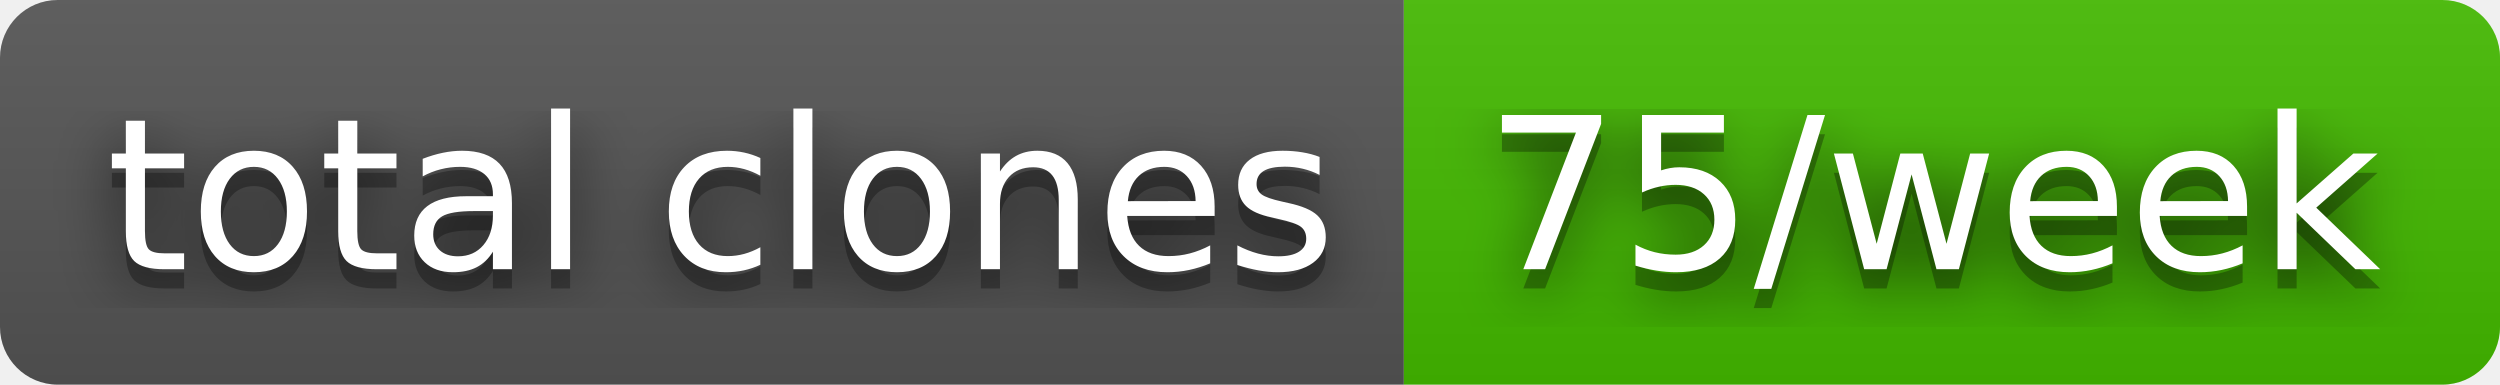
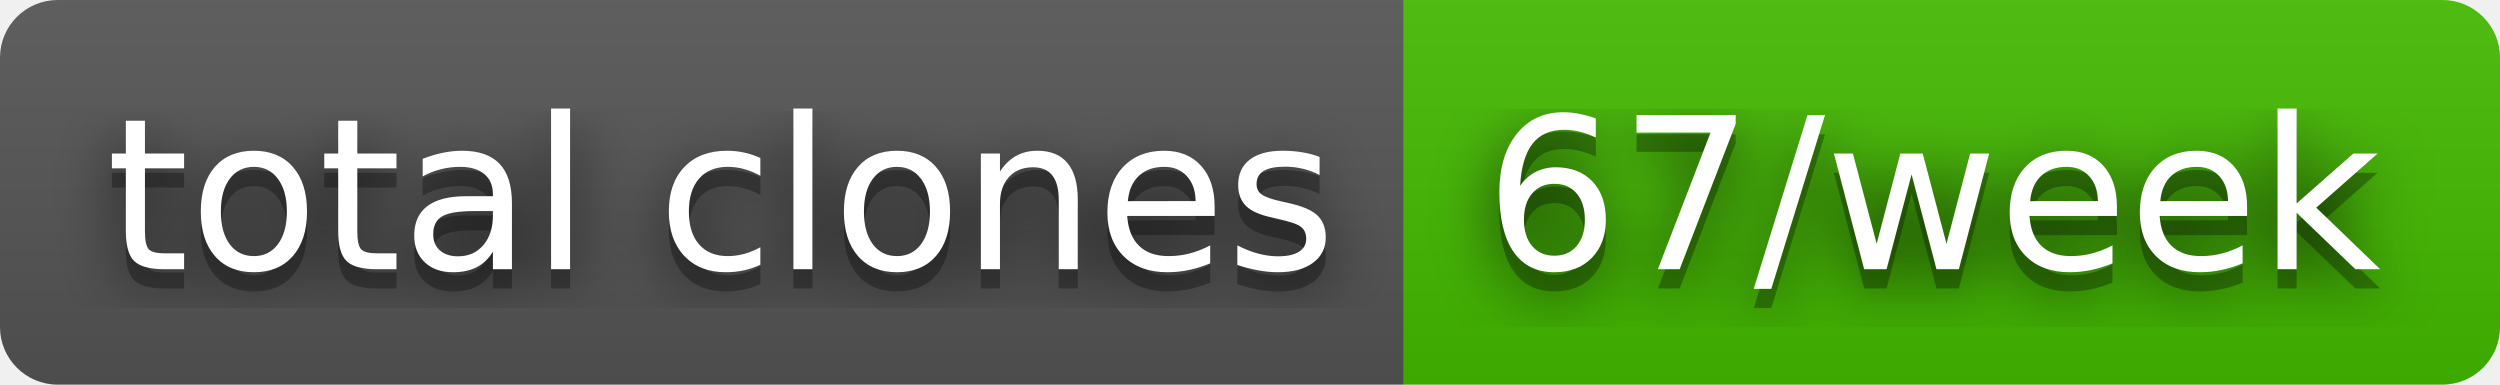
- <svg xmlns="http://www.w3.org/2000/svg" width="130" height="20" role="img" aria-label="total clones: 75/week">
+ <svg xmlns="http://www.w3.org/2000/svg" width="130" height="20" role="img" aria-label="total clones: 67/week">
  <filter id="blur">
    <feGaussianBlur stdDeviation="16" />
  </filter>
  <linearGradient id="s" x2="0" y2="100%">
    <stop offset="0" stop-color="#bbb" stop-opacity=".1" />
    <stop offset="1" stop-opacity=".1" />
  </linearGradient>
  <clipPath id="r">
    <rect width="130" height="20" rx="3" />
  </clipPath>
  <g clip-path="url(#r)">
    <rect width="73" height="20" fill="#555" />
    <rect x="73" width="57" height="20" fill="#4b0" />
    <rect width="130" height="20" fill="url(#s)" />
  </g>
  <g fill="#fff" text-anchor="middle" font-family="Verdana,Geneva,DejaVu Sans,sans-serif" text-rendering="geometricPrecision" font-size="110">
    <g transform="scale(.1)">
      <g aria-hidden="true" fill="#010101">
        <text x="375" y="150" fill-opacity=".8" filter="url(#blur)" textLength="630">total clones</text>
        <text x="375" y="150" fill-opacity=".3" textLength="630">total clones</text>
      </g>
      <text x="375" y="140" textLength="630">total clones</text>
    </g>
    <g transform="scale(.1)">
      <g aria-hidden="true" fill="#010101">
-         <text x="1005" y="150" fill-opacity=".8" filter="url(#blur)" textLength="470">75/week</text>
-         <text x="1005" y="150" fill-opacity=".3" textLength="470">75/week</text>
+         <text x="1005" y="150" fill-opacity=".8" filter="url(#blur)" textLength="470">67/week</text>
+         <text x="1005" y="150" fill-opacity=".3" textLength="470">67/week</text>
      </g>
-       <text x="1005" y="140" textLength="470">75/week</text>
+       <text x="1005" y="140" textLength="470">67/week</text>
    </g>
  </g>
</svg>
